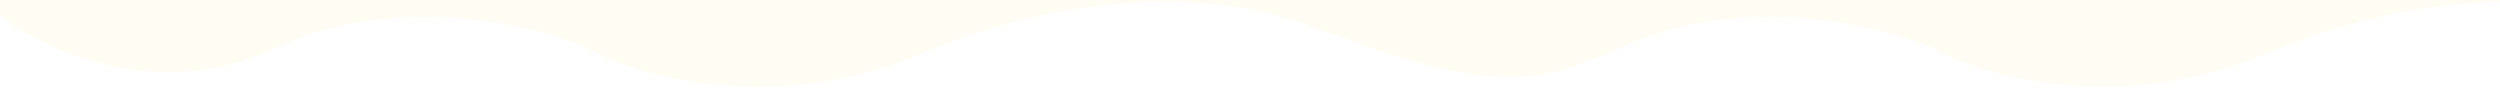
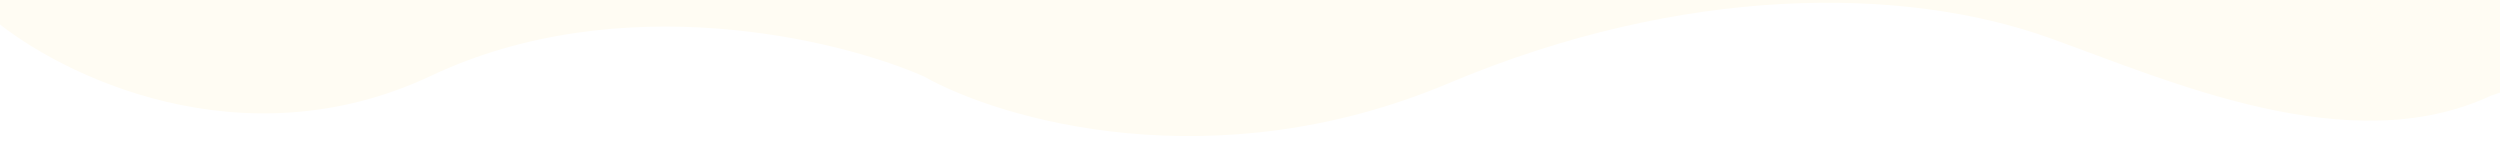
- <svg xmlns="http://www.w3.org/2000/svg" viewBox="0 0 2260 83" fill="none">
+ <svg xmlns="http://www.w3.org/2000/svg" viewBox="0 0 1440 83" fill="none">
  <path fill="#fffcf3" d="M2661.9-60.8l-1216.1,2.8l0-2.8l-1451,3.4l1.1,68.2C34.6,43.2,139.3,95,248.4,43.6C357.5-7.8,483,22.4,532.1,44 c44.4,25,167.1,60.9,302.2,4c135.1-56.9,262-56.3,346.3-26.1c68.7,24.6,172.6,71.3,254.2,33.2c9.8-3.1,19.7-6.9,29.7-11.6 c109.1-51.4,234.6-21.2,283.7,0.4c44.4,25,167.1,60.9,302.2,4s262-56.3,346.3-26.1c72.2,25.9,183.3,76.1,266.5,26.7L2661.9-60.8z" />
</svg>
